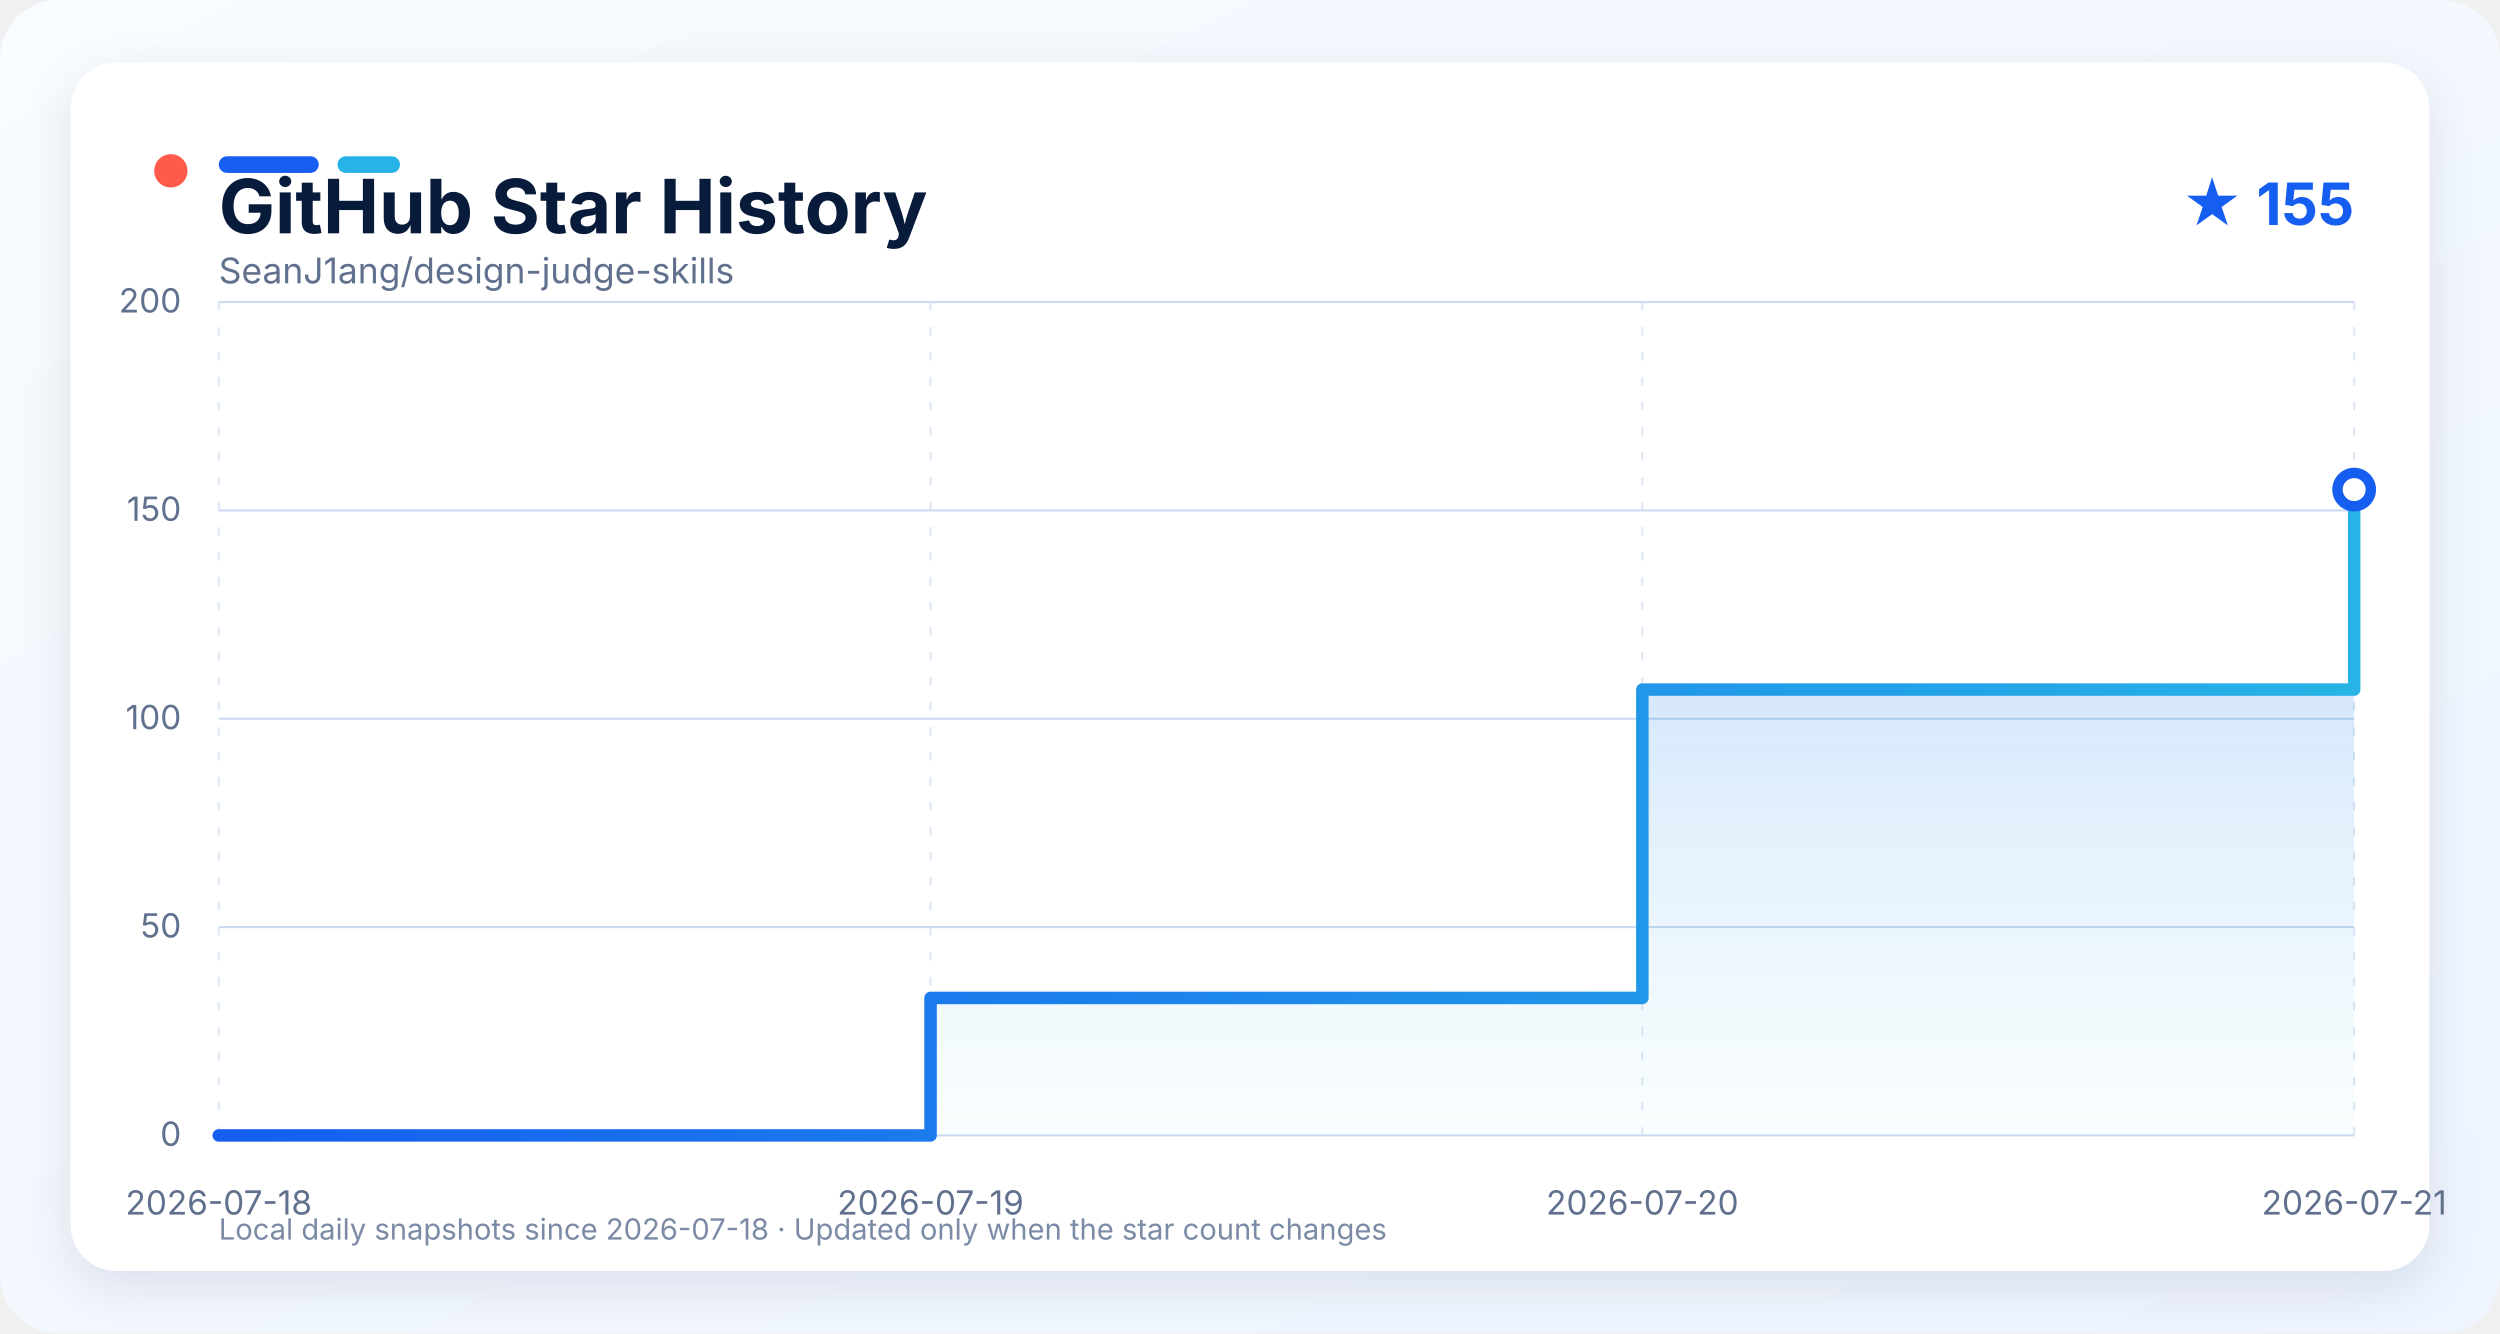
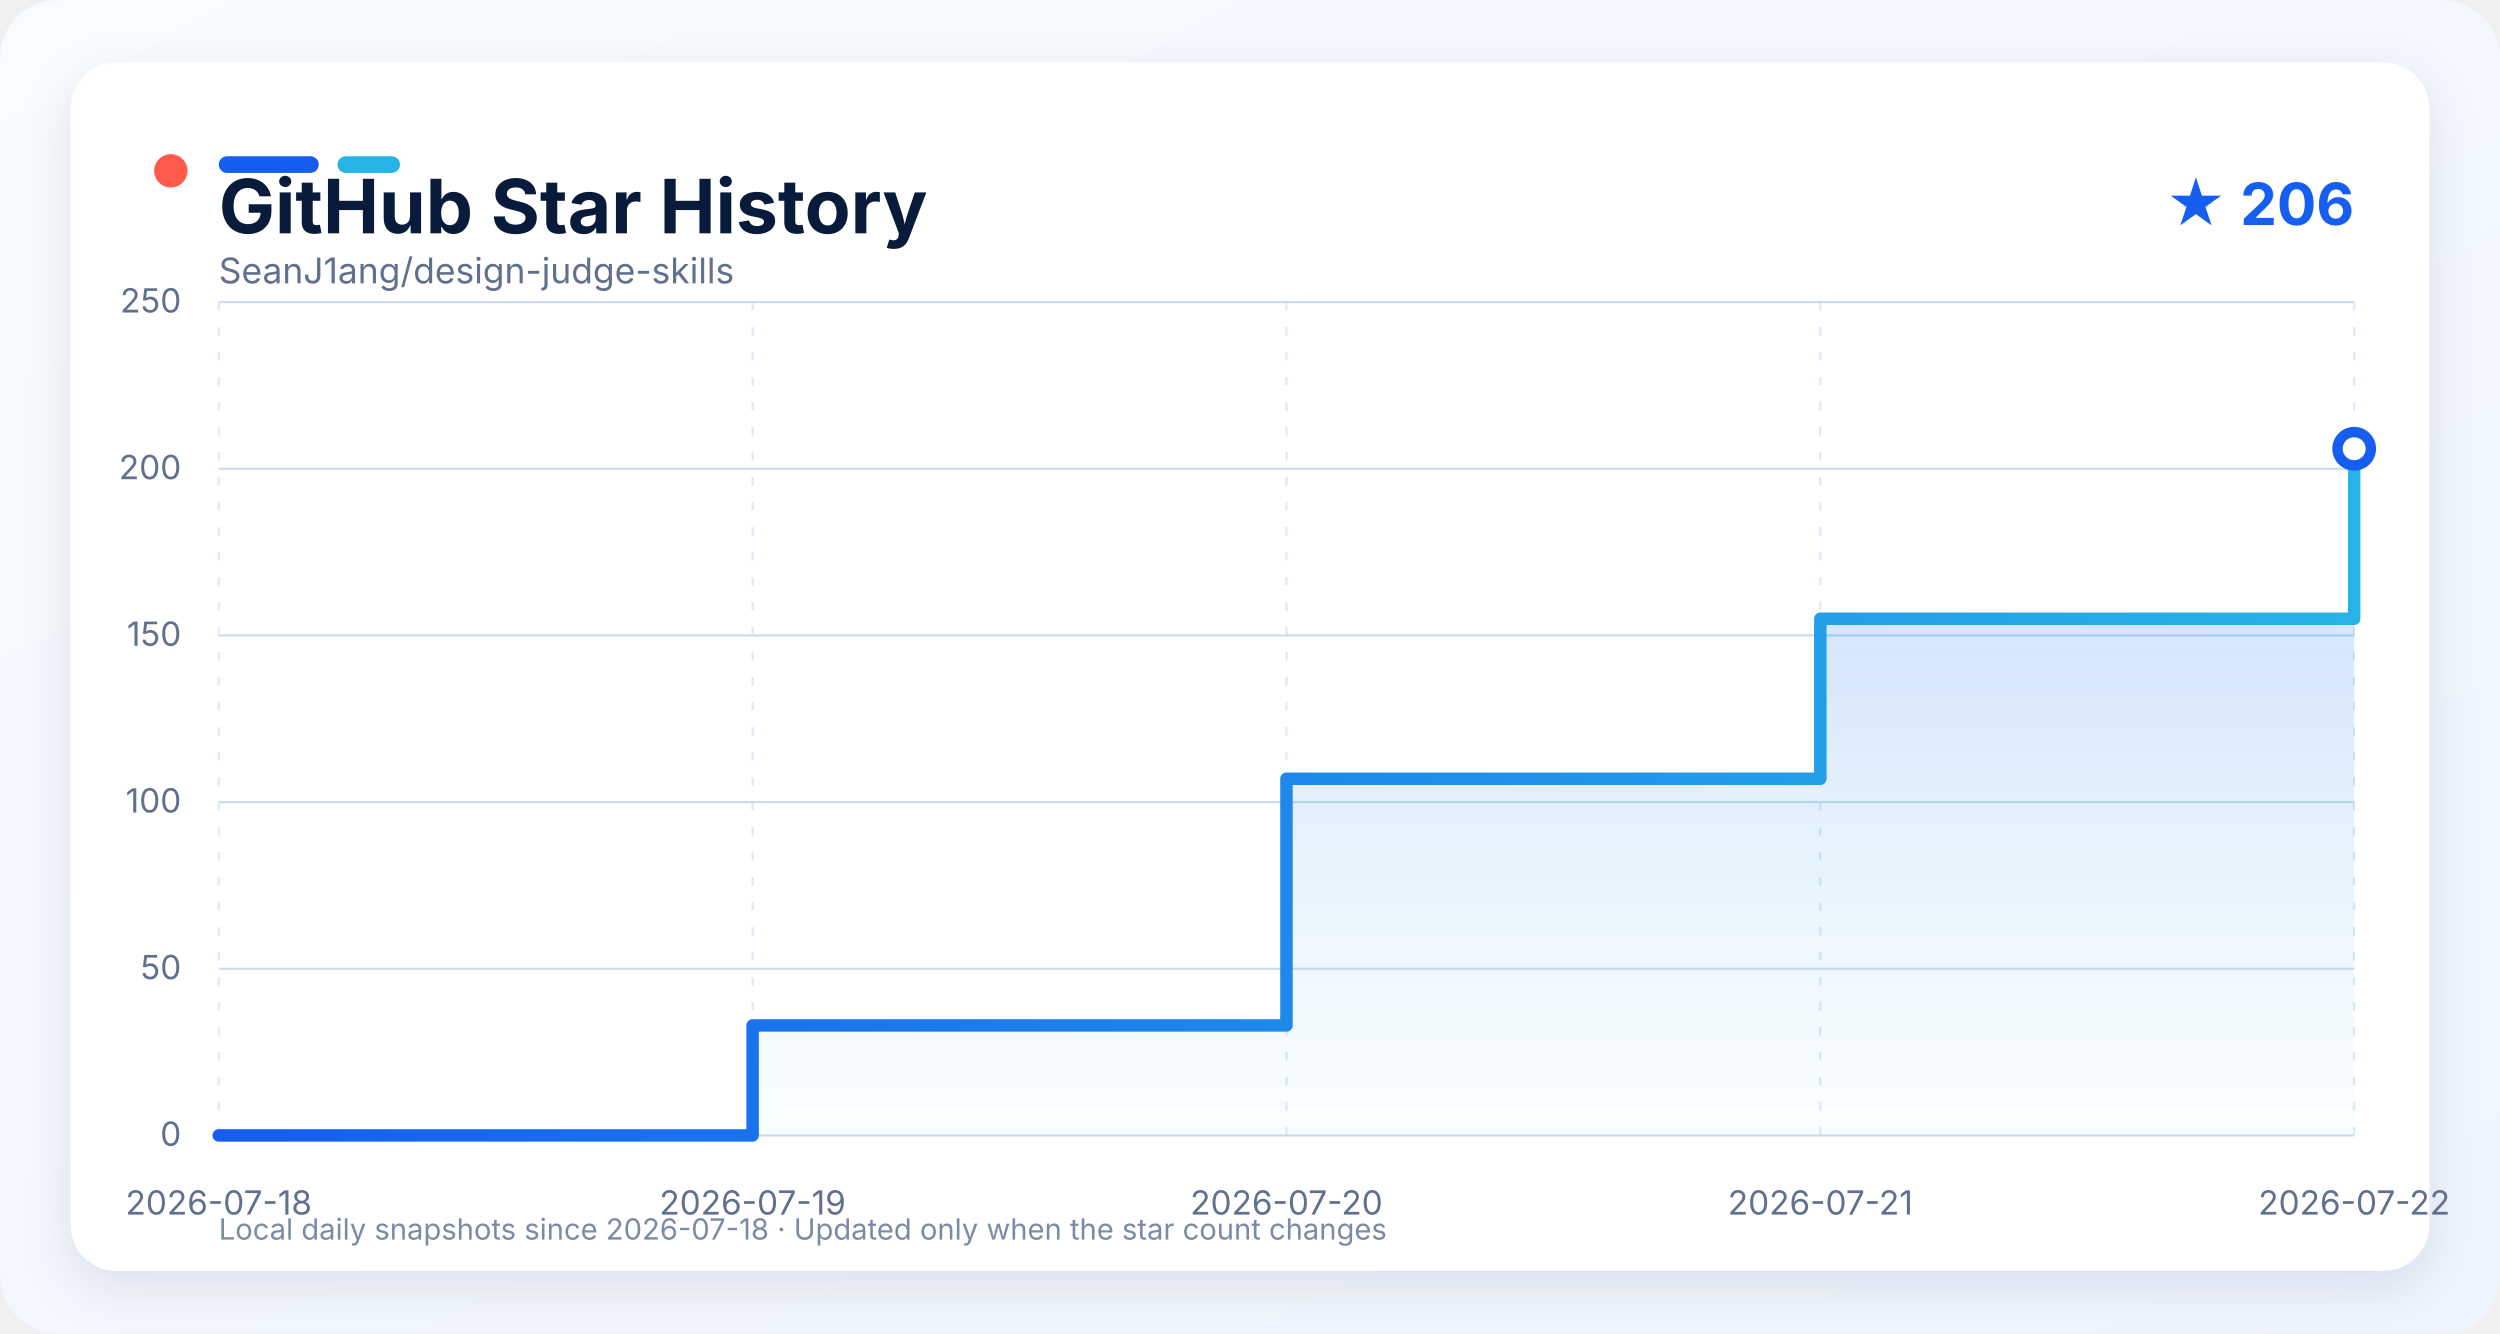
<svg xmlns="http://www.w3.org/2000/svg" width="1200" height="640" viewBox="0 0 1200 640" role="img" aria-labelledby="title description">
  <defs>
    <linearGradient id="background" x1="0" y1="0" x2="1" y2="1">
      <stop offset="0" stop-color="#f8fbff" />
      <stop offset="1" stop-color="#eef5ff" />
    </linearGradient>
    <linearGradient id="line" x1="0" y1="0" x2="1" y2="0">
      <stop offset="0" stop-color="#155eef" />
      <stop offset="1" stop-color="#27b3e6" />
    </linearGradient>
    <linearGradient id="area" x1="0" y1="0" x2="0" y2="1">
      <stop offset="0" stop-color="#155eef" stop-opacity="0.24" />
      <stop offset="1" stop-color="#27b3e6" stop-opacity="0.02" />
    </linearGradient>
    <filter id="shadow" x="-10%" y="-10%" width="120%" height="130%">
      <feDropShadow dx="0" dy="8" stdDeviation="12" flood-color="#0b1f44" flood-opacity="0.10" />
    </filter>
    <style>
      text { font-family: -apple-system, BlinkMacSystemFont, "Segoe UI", sans-serif; }
      .grid { stroke: #cbdaf0; stroke-width: 1; }
      .grid.vertical { stroke-dasharray: 4 8; opacity: 0.65; }
      .axis-label { fill: #60708d; font-size: 16px; }
    </style>
  </defs>
  <rect width="1200" height="640" rx="28" fill="url(#background)" />
  <rect x="34" y="30" width="1132" height="580" rx="22" fill="#ffffff" filter="url(#shadow)" />
  <circle cx="82" cy="82" r="8" fill="#ff5b4d" />
  <rect x="105" y="75" width="48" height="8" rx="4" fill="#155eef" />
  <rect x="162" y="75" width="30" height="8" rx="4" fill="#27b3e6" />
  <text x="105" y="112" fill="#081b3a" font-size="36" font-weight="750">GitHub Star History</text>
-   <text x="1130" y="108" text-anchor="end" fill="#155eef" font-size="28" font-weight="700">★ 155</text>
+   <text x="1130" y="108" text-anchor="end" fill="#155eef" font-size="28" font-weight="700">★ 206</text>
  <text x="105" y="136" fill="#60708d" font-size="17">SeanJ1ang/design-judge-skills</text>
  <line x1="105" y1="545.00" x2="1130" y2="545.00" class="grid" />
  <text x="87" y="550.00" text-anchor="end" class="axis-label">0</text>
-   <line x1="105" y1="445.00" x2="1130" y2="445.00" class="grid" />
-   <text x="87" y="450.00" text-anchor="end" class="axis-label">50</text>
-   <line x1="105" y1="345.00" x2="1130" y2="345.00" class="grid" />
-   <text x="87" y="350.00" text-anchor="end" class="axis-label">100</text>
-   <line x1="105" y1="245.00" x2="1130" y2="245.00" class="grid" />
-   <text x="87" y="250.00" text-anchor="end" class="axis-label">150</text>
+   <line x1="105" y1="465.00" x2="1130" y2="465.00" class="grid" />
+   <text x="87" y="470.00" text-anchor="end" class="axis-label">50</text>
+   <line x1="105" y1="385.00" x2="1130" y2="385.00" class="grid" />
+   <text x="87" y="390.00" text-anchor="end" class="axis-label">100</text>
+   <line x1="105" y1="305.00" x2="1130" y2="305.00" class="grid" />
+   <text x="87" y="310.00" text-anchor="end" class="axis-label">150</text>
+   <line x1="105" y1="225.00" x2="1130" y2="225.00" class="grid" />
+   <text x="87" y="230.00" text-anchor="end" class="axis-label">200</text>
  <line x1="105" y1="145.00" x2="1130" y2="145.00" class="grid" />
-   <text x="87" y="150.00" text-anchor="end" class="axis-label">200</text>
+   <text x="87" y="150.00" text-anchor="end" class="axis-label">250</text>
  <line x1="105.00" y1="145" x2="105.00" y2="545" class="grid vertical" />
  <text x="105.00" y="583" text-anchor="middle" class="axis-label">2026-07-18</text>
-   <line x1="446.67" y1="145" x2="446.67" y2="545" class="grid vertical" />
-   <text x="446.67" y="583" text-anchor="middle" class="axis-label">2026-07-19</text>
-   <line x1="788.33" y1="145" x2="788.33" y2="545" class="grid vertical" />
-   <text x="788.33" y="583" text-anchor="middle" class="axis-label">2026-07-20</text>
+   <line x1="361.25" y1="145" x2="361.25" y2="545" class="grid vertical" />
+   <text x="361.25" y="583" text-anchor="middle" class="axis-label">2026-07-19</text>
+   <line x1="617.50" y1="145" x2="617.50" y2="545" class="grid vertical" />
+   <text x="617.50" y="583" text-anchor="middle" class="axis-label">2026-07-20</text>
+   <line x1="873.75" y1="145" x2="873.75" y2="545" class="grid vertical" />
+   <text x="873.75" y="583" text-anchor="middle" class="axis-label">2026-07-21</text>
  <line x1="1130.00" y1="145" x2="1130.00" y2="545" class="grid vertical" />
-   <text x="1130.00" y="583" text-anchor="middle" class="axis-label">2026-07-21</text>
-   <path d="M 105.00 545.00 L 446.67 545.00 L 446.67 479.00 L 788.33 479.00 L 788.33 331.00 L 1130.00 331.00 L 1130.00 235.00 L 1130.00 235.00 L 1130.00 545.00 L 105.00 545.00 Z" fill="url(#area)" />
-   <path d="M 105.00 545.00 L 446.67 545.00 L 446.67 479.00 L 788.33 479.00 L 788.33 331.00 L 1130.00 331.00 L 1130.00 235.00 L 1130.00 235.00" fill="none" stroke="url(#line)" stroke-width="6" stroke-linejoin="round" stroke-linecap="round" />
-   <circle cx="1130.00" cy="235.00" r="8" fill="#ffffff" stroke="#155eef" stroke-width="5" />
+   <text x="1130.00" y="583" text-anchor="middle" class="axis-label">2026-07-22</text>
+   <path d="M 105.00 545.00 L 361.25 545.00 L 361.25 492.20 L 617.50 492.20 L 617.50 373.80 L 873.75 373.80 L 873.75 297.00 L 1130.00 297.00 L 1130.00 215.40 L 1130.00 215.40 L 1130.00 545.00 L 105.00 545.00 Z" fill="url(#area)" />
+   <path d="M 105.00 545.00 L 361.25 545.00 L 361.25 492.20 L 617.50 492.20 L 617.50 373.80 L 873.75 373.80 L 873.75 297.00 L 1130.00 297.00 L 1130.00 215.40 L 1130.00 215.40" fill="none" stroke="url(#line)" stroke-width="6" stroke-linejoin="round" stroke-linecap="round" />
+   <circle cx="1130.00" cy="215.40" r="8" fill="#ffffff" stroke="#155eef" stroke-width="5" />
  <text x="105" y="595" fill="#7b8aa5" font-size="14">Local daily snapshots since 2026-07-18 · Updated only when the star count changes</text>
</svg>
